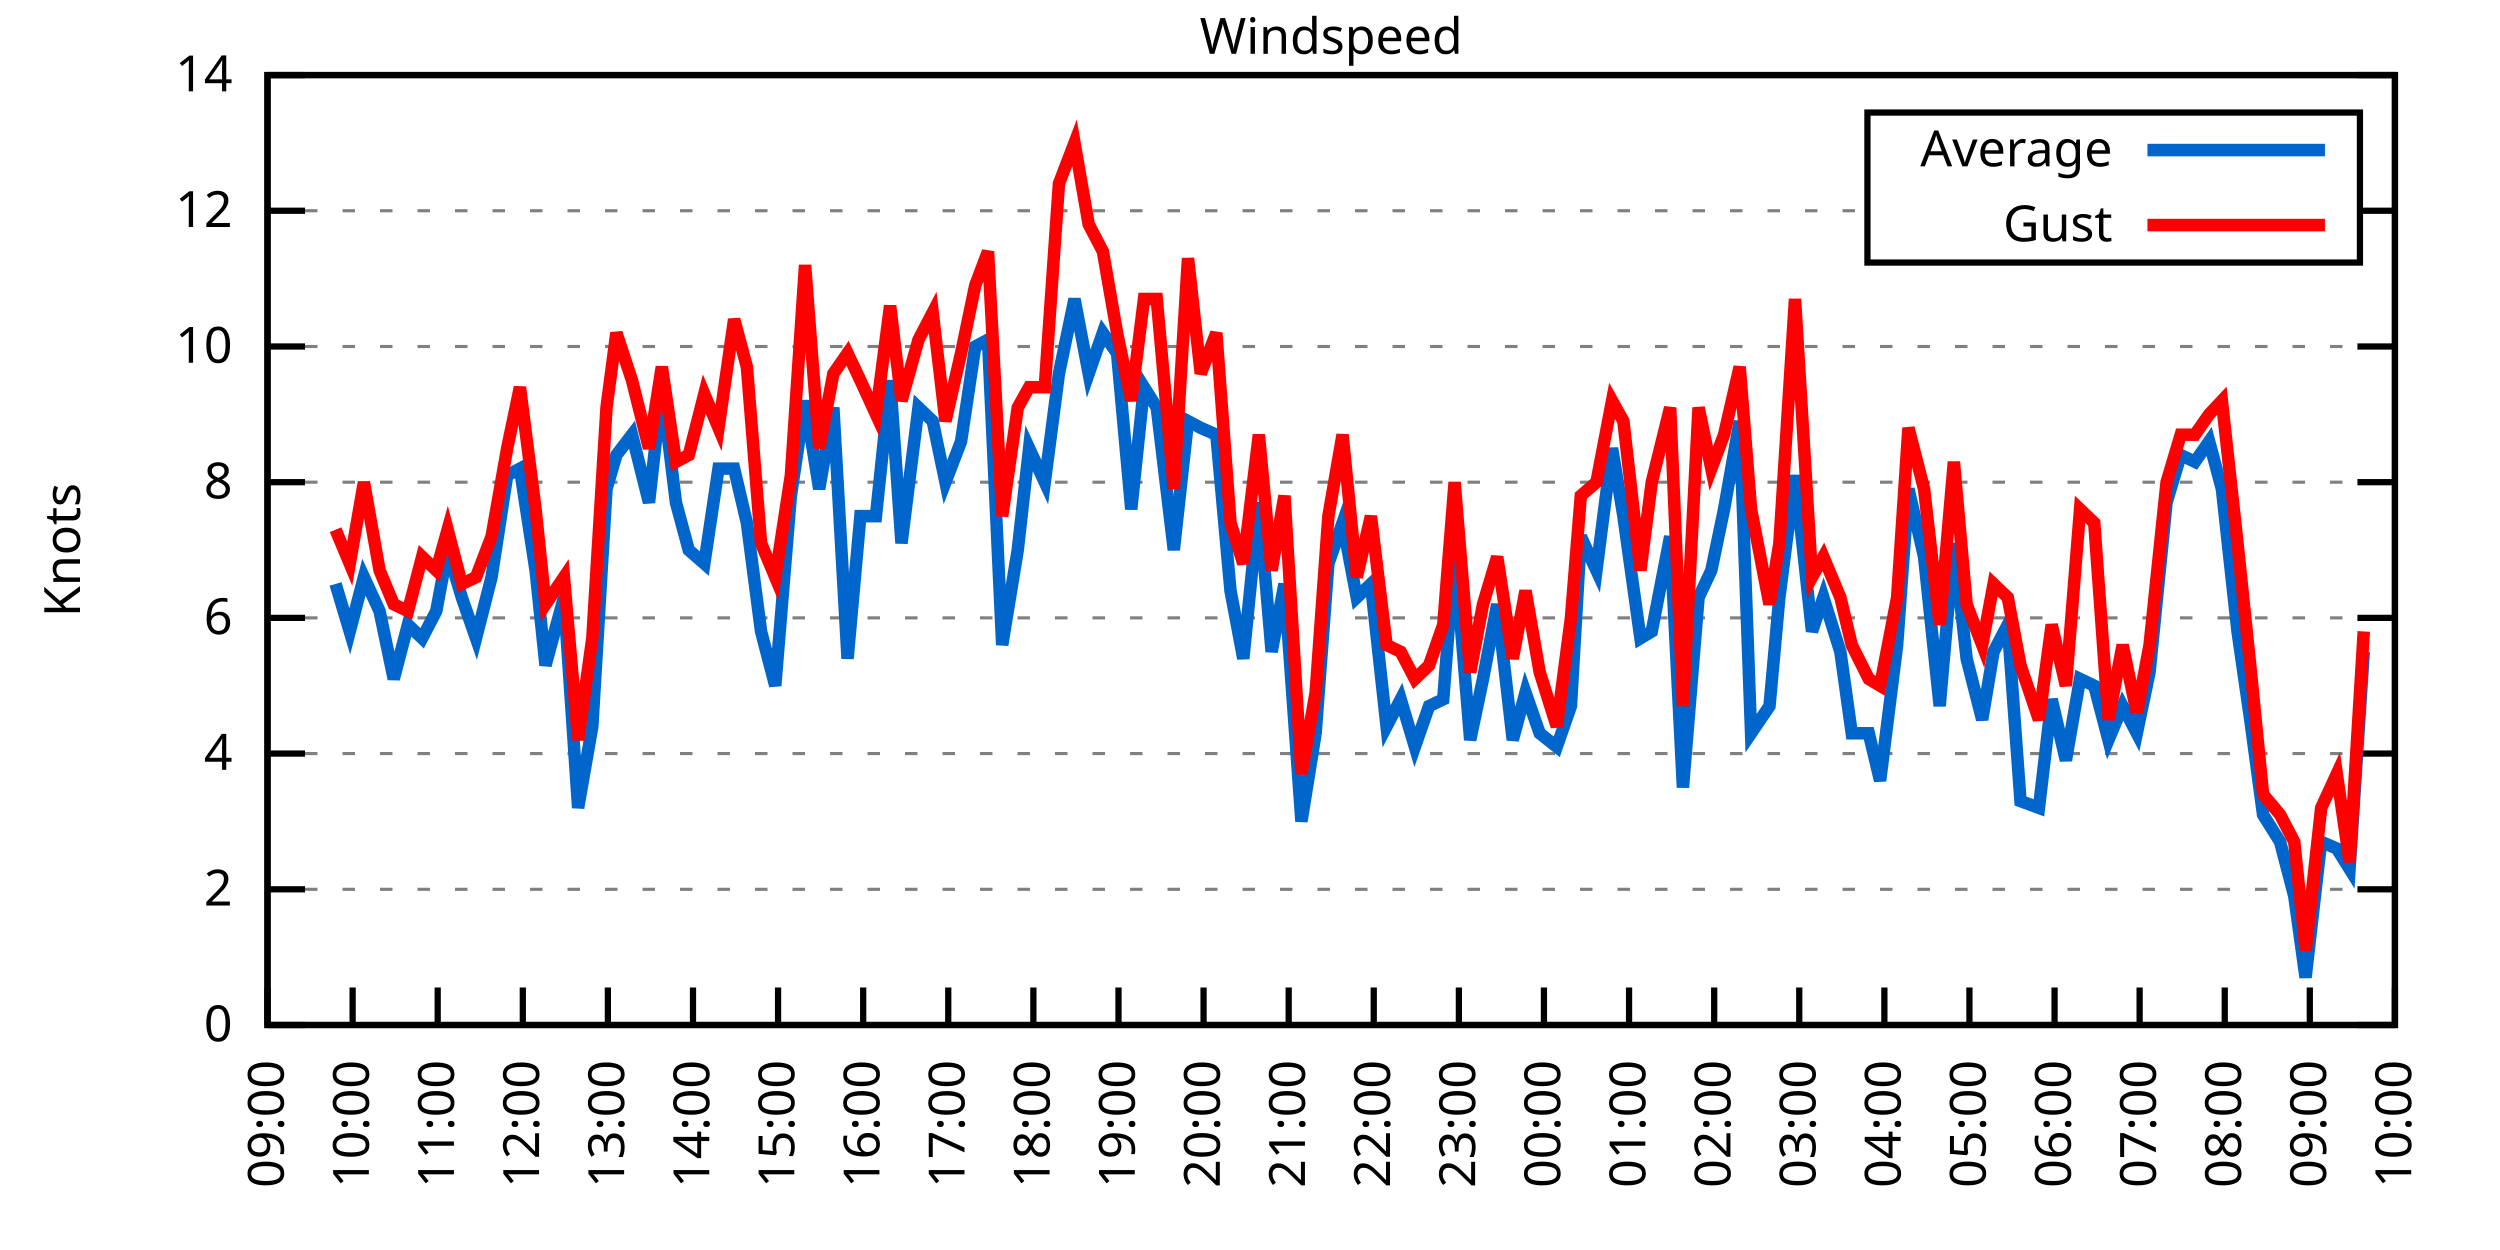
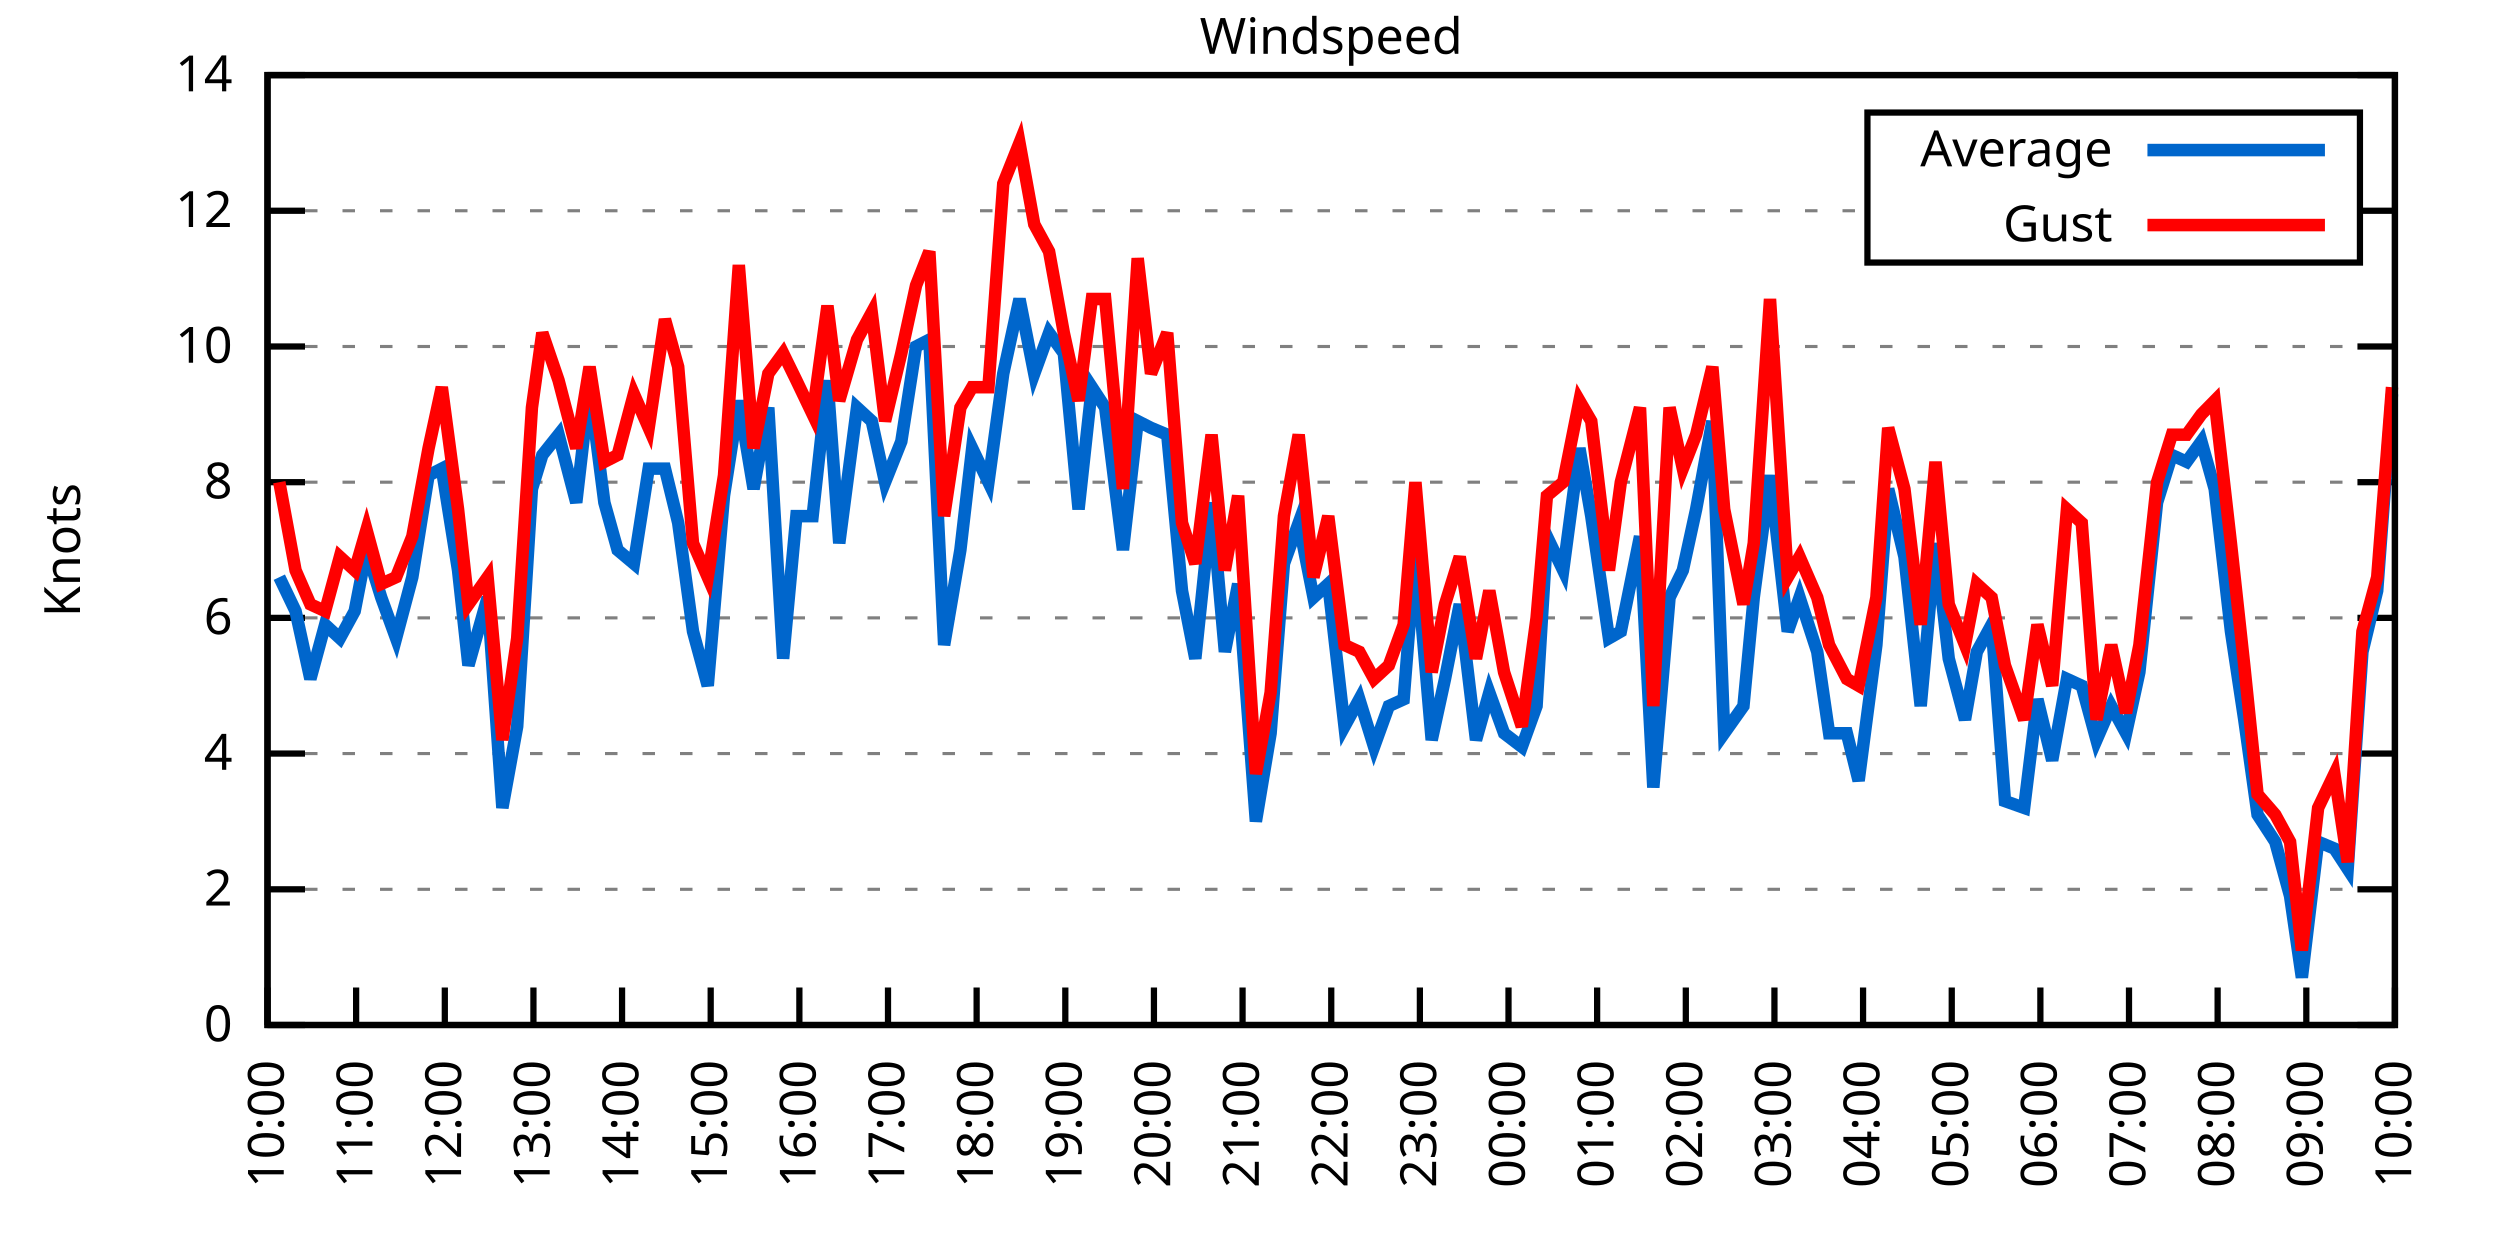
<svg xmlns="http://www.w3.org/2000/svg" xmlns:xlink="http://www.w3.org/1999/xlink" width="400" height="200" viewBox="0 0 400 200">
  <g id="gnuplot_canvas">
    <rect x="0" y="0" width="400" height="200" fill="none" />
    <defs>
      <circle id="gpDot" r="0.5" stroke-width="0.5" stroke="currentColor" />
      <path id="gpPt0" stroke-width="0.333" stroke="currentColor" d="M-1,0 h2 M0,-1 v2" />
      <path id="gpPt1" stroke-width="0.333" stroke="currentColor" d="M-1,-1 L1,1 M1,-1 L-1,1" />
      <path id="gpPt2" stroke-width="0.333" stroke="currentColor" d="M-1,0 L1,0 M0,-1 L0,1 M-1,-1 L1,1 M-1,1 L1,-1" />
      <rect id="gpPt3" stroke-width="0.333" stroke="currentColor" x="-1" y="-1" width="2" height="2" />
      <rect id="gpPt4" stroke-width="0.333" stroke="currentColor" fill="currentColor" x="-1" y="-1" width="2" height="2" />
      <circle id="gpPt5" stroke-width="0.333" stroke="currentColor" cx="0" cy="0" r="1" />
      <use xlink:href="#gpPt5" id="gpPt6" fill="currentColor" stroke="none" />
      <path id="gpPt7" stroke-width="0.333" stroke="currentColor" d="M0,-1.33 L-1.33,0.67 L1.33,0.67 z" />
      <use xlink:href="#gpPt7" id="gpPt8" fill="currentColor" stroke="none" />
      <use xlink:href="#gpPt7" id="gpPt9" stroke="currentColor" transform="rotate(180)" />
      <use xlink:href="#gpPt9" id="gpPt10" fill="currentColor" stroke="none" />
      <use xlink:href="#gpPt3" id="gpPt11" stroke="currentColor" transform="rotate(45)" />
      <use xlink:href="#gpPt11" id="gpPt12" fill="currentColor" stroke="none" />
      <path id="gpPt13" stroke-width="0.333" stroke="currentColor" d="M0,1.330 L1.265,0.411 L0.782,-1.067 L-0.782,-1.076 L-1.265,0.411 z" />
      <use xlink:href="#gpPt13" id="gpPt14" fill="currentColor" stroke="none" />
      <filter id="textbox" filterUnits="objectBoundingBox" x="0" y="0" height="1" width="1">
        <feFlood flood-color="white" flood-opacity="1" result="bgnd" />
        <feComposite in="SourceGraphic" in2="bgnd" operator="atop" />
      </filter>
      <filter id="greybox" filterUnits="objectBoundingBox" x="0" y="0" height="1" width="1">
        <feFlood flood-color="lightgrey" flood-opacity="1" result="grey" />
        <feComposite in="SourceGraphic" in2="grey" operator="atop" />
      </filter>
    </defs>
    <g fill="none" color="white" stroke="currentColor" stroke-width="1.00" stroke-linecap="butt" stroke-linejoin="miter">
</g>
    <g fill="none" color="black" stroke="currentColor" stroke-width="1.00" stroke-linecap="butt" stroke-linejoin="miter">
      <g stroke="none" shape-rendering="crispEdges">
        <polygon fill="rgb(255, 255, 255)" points="42.80,164.00 383.18,164.00 383.18,12.02 42.80,12.02 " />
      </g>
    </g>
    <g fill="none" color="black" stroke="currentColor" stroke-width="1.00" stroke-linecap="butt" stroke-linejoin="miter">
</g>
    <g fill="none" color="black" stroke="black" stroke-width="0.50" stroke-linecap="butt" stroke-linejoin="miter">
</g>
    <g fill="none" color="gray" stroke="currentColor" stroke-width="0.50" stroke-linecap="butt" stroke-linejoin="miter">
      <path stroke="gray" stroke-dasharray="2,4" class="gridline" d="M42.80,164.00 L383.19,164.00  " />
    </g>
    <g fill="none" color="gray" stroke="gray" stroke-width="1.00" stroke-linecap="butt" stroke-linejoin="miter">
</g>
    <g fill="none" color="black" stroke="currentColor" stroke-width="1.00" stroke-linecap="butt" stroke-linejoin="miter">
      <path stroke="black" d="M42.80,164.00 L48.80,164.00 M383.19,164.00 L377.19,164.00  " />
      <g transform="translate(37.20,166.60)" stroke="none" fill="black" font-family="Sans" font-size="8.00" text-anchor="end">
        <text>
          <tspan font-family="Sans"> 0</tspan>
        </text>
      </g>
    </g>
    <g fill="none" color="black" stroke="currentColor" stroke-width="1.00" stroke-linecap="butt" stroke-linejoin="miter">
</g>
    <g fill="none" color="black" stroke="black" stroke-width="0.50" stroke-linecap="butt" stroke-linejoin="miter">
</g>
    <g fill="none" color="gray" stroke="currentColor" stroke-width="0.50" stroke-linecap="butt" stroke-linejoin="miter">
      <path stroke="gray" stroke-dasharray="2,4" class="gridline" d="M42.80,142.29 L383.19,142.29  " />
    </g>
    <g fill="none" color="gray" stroke="gray" stroke-width="1.00" stroke-linecap="butt" stroke-linejoin="miter">
</g>
    <g fill="none" color="black" stroke="currentColor" stroke-width="1.00" stroke-linecap="butt" stroke-linejoin="miter">
      <path stroke="black" d="M42.80,142.29 L48.80,142.29 M383.19,142.29 L377.19,142.29  " />
      <g transform="translate(37.20,144.89)" stroke="none" fill="black" font-family="Sans" font-size="8.00" text-anchor="end">
        <text>
          <tspan font-family="Sans"> 2</tspan>
        </text>
      </g>
    </g>
    <g fill="none" color="black" stroke="currentColor" stroke-width="1.00" stroke-linecap="butt" stroke-linejoin="miter">
</g>
    <g fill="none" color="black" stroke="black" stroke-width="0.50" stroke-linecap="butt" stroke-linejoin="miter">
</g>
    <g fill="none" color="gray" stroke="currentColor" stroke-width="0.50" stroke-linecap="butt" stroke-linejoin="miter">
      <path stroke="gray" stroke-dasharray="2,4" class="gridline" d="M42.80,120.57 L383.19,120.57  " />
    </g>
    <g fill="none" color="gray" stroke="gray" stroke-width="1.00" stroke-linecap="butt" stroke-linejoin="miter">
</g>
    <g fill="none" color="black" stroke="currentColor" stroke-width="1.00" stroke-linecap="butt" stroke-linejoin="miter">
      <path stroke="black" d="M42.80,120.57 L48.80,120.57 M383.19,120.57 L377.19,120.57  " />
      <g transform="translate(37.20,123.17)" stroke="none" fill="black" font-family="Sans" font-size="8.00" text-anchor="end">
        <text>
          <tspan font-family="Sans"> 4</tspan>
        </text>
      </g>
    </g>
    <g fill="none" color="black" stroke="currentColor" stroke-width="1.00" stroke-linecap="butt" stroke-linejoin="miter">
</g>
    <g fill="none" color="black" stroke="black" stroke-width="0.50" stroke-linecap="butt" stroke-linejoin="miter">
</g>
    <g fill="none" color="gray" stroke="currentColor" stroke-width="0.50" stroke-linecap="butt" stroke-linejoin="miter">
      <path stroke="gray" stroke-dasharray="2,4" class="gridline" d="M42.80,98.86 L383.19,98.86  " />
    </g>
    <g fill="none" color="gray" stroke="gray" stroke-width="1.00" stroke-linecap="butt" stroke-linejoin="miter">
</g>
    <g fill="none" color="black" stroke="currentColor" stroke-width="1.00" stroke-linecap="butt" stroke-linejoin="miter">
      <path stroke="black" d="M42.80,98.86 L48.80,98.86 M383.19,98.86 L377.19,98.86  " />
      <g transform="translate(37.20,101.46)" stroke="none" fill="black" font-family="Sans" font-size="8.00" text-anchor="end">
        <text>
          <tspan font-family="Sans"> 6</tspan>
        </text>
      </g>
    </g>
    <g fill="none" color="black" stroke="currentColor" stroke-width="1.00" stroke-linecap="butt" stroke-linejoin="miter">
</g>
    <g fill="none" color="black" stroke="black" stroke-width="0.50" stroke-linecap="butt" stroke-linejoin="miter">
</g>
    <g fill="none" color="gray" stroke="currentColor" stroke-width="0.50" stroke-linecap="butt" stroke-linejoin="miter">
      <path stroke="gray" stroke-dasharray="2,4" class="gridline" d="M42.80,77.15 L383.19,77.15  " />
    </g>
    <g fill="none" color="gray" stroke="gray" stroke-width="1.00" stroke-linecap="butt" stroke-linejoin="miter">
</g>
    <g fill="none" color="black" stroke="currentColor" stroke-width="1.00" stroke-linecap="butt" stroke-linejoin="miter">
      <path stroke="black" d="M42.80,77.15 L48.80,77.15 M383.19,77.15 L377.19,77.15  " />
      <g transform="translate(37.20,79.75)" stroke="none" fill="black" font-family="Sans" font-size="8.00" text-anchor="end">
        <text>
          <tspan font-family="Sans"> 8</tspan>
        </text>
      </g>
    </g>
    <g fill="none" color="black" stroke="currentColor" stroke-width="1.00" stroke-linecap="butt" stroke-linejoin="miter">
</g>
    <g fill="none" color="black" stroke="black" stroke-width="0.50" stroke-linecap="butt" stroke-linejoin="miter">
</g>
    <g fill="none" color="gray" stroke="currentColor" stroke-width="0.50" stroke-linecap="butt" stroke-linejoin="miter">
      <path stroke="gray" stroke-dasharray="2,4" class="gridline" d="M42.80,55.44 L383.19,55.44  " />
    </g>
    <g fill="none" color="gray" stroke="gray" stroke-width="1.00" stroke-linecap="butt" stroke-linejoin="miter">
</g>
    <g fill="none" color="black" stroke="currentColor" stroke-width="1.00" stroke-linecap="butt" stroke-linejoin="miter">
      <path stroke="black" d="M42.80,55.44 L48.80,55.44 M383.19,55.44 L377.19,55.44  " />
      <g transform="translate(37.20,58.04)" stroke="none" fill="black" font-family="Sans" font-size="8.00" text-anchor="end">
        <text>
          <tspan font-family="Sans"> 10</tspan>
        </text>
      </g>
    </g>
    <g fill="none" color="black" stroke="currentColor" stroke-width="1.00" stroke-linecap="butt" stroke-linejoin="miter">
</g>
    <g fill="none" color="black" stroke="black" stroke-width="0.50" stroke-linecap="butt" stroke-linejoin="miter">
</g>
    <g fill="none" color="gray" stroke="currentColor" stroke-width="0.50" stroke-linecap="butt" stroke-linejoin="miter">
      <path stroke="gray" stroke-dasharray="2,4" class="gridline" d="M42.80,33.72 L298.79,33.72 M377.59,33.72 L383.19,33.72  " />
    </g>
    <g fill="none" color="gray" stroke="gray" stroke-width="1.00" stroke-linecap="butt" stroke-linejoin="miter">
</g>
    <g fill="none" color="black" stroke="currentColor" stroke-width="1.00" stroke-linecap="butt" stroke-linejoin="miter">
      <path stroke="black" d="M42.80,33.72 L48.80,33.72 M383.19,33.72 L377.19,33.72  " />
      <g transform="translate(37.20,36.32)" stroke="none" fill="black" font-family="Sans" font-size="8.00" text-anchor="end">
        <text>
          <tspan font-family="Sans"> 12</tspan>
        </text>
      </g>
    </g>
    <g fill="none" color="black" stroke="currentColor" stroke-width="1.00" stroke-linecap="butt" stroke-linejoin="miter">
</g>
    <g fill="none" color="black" stroke="black" stroke-width="0.50" stroke-linecap="butt" stroke-linejoin="miter">
</g>
    <g fill="none" color="gray" stroke="currentColor" stroke-width="0.50" stroke-linecap="butt" stroke-linejoin="miter">
      <path stroke="gray" stroke-dasharray="2,4" class="gridline" d="M42.80,12.01 L383.19,12.01  " />
    </g>
    <g fill="none" color="gray" stroke="gray" stroke-width="1.00" stroke-linecap="butt" stroke-linejoin="miter">
</g>
    <g fill="none" color="black" stroke="currentColor" stroke-width="1.00" stroke-linecap="butt" stroke-linejoin="miter">
      <path stroke="black" d="M42.80,12.01 L48.80,12.01 M383.19,12.01 L377.19,12.01  " />
      <g transform="translate(37.20,14.61)" stroke="none" fill="black" font-family="Sans" font-size="8.00" text-anchor="end">
        <text>
          <tspan font-family="Sans"> 14</tspan>
        </text>
      </g>
    </g>
    <g fill="none" color="black" stroke="currentColor" stroke-width="1.00" stroke-linecap="butt" stroke-linejoin="miter">
      <path stroke="black" d="M42.80,164.00 L42.80,158.00  " />
      <g transform="translate(45.40,169.60) rotate(270.00)" stroke="none" fill="black" font-family="Sans" font-size="8.00" text-anchor="end">
        <text>
-           <tspan font-family="Sans">09:00</tspan>
-         </text>
-       </g>
-     </g>
-     <g fill="none" color="black" stroke="currentColor" stroke-width="1.00" stroke-linecap="butt" stroke-linejoin="miter">
-       <path stroke="black" d="M56.42,164.00 L56.42,158.00  " />
-       <g transform="translate(59.02,169.60) rotate(270.00)" stroke="none" fill="black" font-family="Sans" font-size="8.00" text-anchor="end">
-         <text>
          <tspan font-family="Sans">10:00</tspan>
        </text>
      </g>
    </g>
    <g fill="none" color="black" stroke="currentColor" stroke-width="1.00" stroke-linecap="butt" stroke-linejoin="miter">
-       <path stroke="black" d="M70.03,164.00 L70.03,158.00  " />
-       <g transform="translate(72.63,169.60) rotate(270.00)" stroke="none" fill="black" font-family="Sans" font-size="8.00" text-anchor="end">
+       <path stroke="black" d="M56.98,164.00 L56.98,158.00  " />
+       <g transform="translate(59.58,169.60) rotate(270.00)" stroke="none" fill="black" font-family="Sans" font-size="8.00" text-anchor="end">
        <text>
          <tspan font-family="Sans">11:00</tspan>
        </text>
      </g>
    </g>
    <g fill="none" color="black" stroke="currentColor" stroke-width="1.00" stroke-linecap="butt" stroke-linejoin="miter">
-       <path stroke="black" d="M83.65,164.00 L83.65,158.00  " />
-       <g transform="translate(86.25,169.60) rotate(270.00)" stroke="none" fill="black" font-family="Sans" font-size="8.00" text-anchor="end">
+       <path stroke="black" d="M71.17,164.00 L71.17,158.00  " />
+       <g transform="translate(73.77,169.60) rotate(270.00)" stroke="none" fill="black" font-family="Sans" font-size="8.00" text-anchor="end">
        <text>
          <tspan font-family="Sans">12:00</tspan>
        </text>
      </g>
    </g>
    <g fill="none" color="black" stroke="currentColor" stroke-width="1.00" stroke-linecap="butt" stroke-linejoin="miter">
-       <path stroke="black" d="M97.26,164.00 L97.26,158.00  " />
-       <g transform="translate(99.86,169.60) rotate(270.00)" stroke="none" fill="black" font-family="Sans" font-size="8.00" text-anchor="end">
+       <path stroke="black" d="M85.35,164.00 L85.35,158.00  " />
+       <g transform="translate(87.95,169.60) rotate(270.00)" stroke="none" fill="black" font-family="Sans" font-size="8.00" text-anchor="end">
        <text>
          <tspan font-family="Sans">13:00</tspan>
        </text>
      </g>
    </g>
    <g fill="none" color="black" stroke="currentColor" stroke-width="1.00" stroke-linecap="butt" stroke-linejoin="miter">
-       <path stroke="black" d="M110.88,164.00 L110.88,158.00  " />
-       <g transform="translate(113.48,169.60) rotate(270.00)" stroke="none" fill="black" font-family="Sans" font-size="8.00" text-anchor="end">
+       <path stroke="black" d="M99.53,164.00 L99.53,158.00  " />
+       <g transform="translate(102.13,169.60) rotate(270.00)" stroke="none" fill="black" font-family="Sans" font-size="8.00" text-anchor="end">
        <text>
          <tspan font-family="Sans">14:00</tspan>
        </text>
      </g>
    </g>
    <g fill="none" color="black" stroke="currentColor" stroke-width="1.00" stroke-linecap="butt" stroke-linejoin="miter">
-       <path stroke="black" d="M124.49,164.00 L124.49,158.00  " />
-       <g transform="translate(127.09,169.60) rotate(270.00)" stroke="none" fill="black" font-family="Sans" font-size="8.00" text-anchor="end">
+       <path stroke="black" d="M113.71,164.00 L113.71,158.00  " />
+       <g transform="translate(116.31,169.60) rotate(270.00)" stroke="none" fill="black" font-family="Sans" font-size="8.00" text-anchor="end">
        <text>
          <tspan font-family="Sans">15:00</tspan>
        </text>
      </g>
    </g>
    <g fill="none" color="black" stroke="currentColor" stroke-width="1.00" stroke-linecap="butt" stroke-linejoin="miter">
-       <path stroke="black" d="M138.11,164.00 L138.11,158.00  " />
-       <g transform="translate(140.71,169.60) rotate(270.00)" stroke="none" fill="black" font-family="Sans" font-size="8.00" text-anchor="end">
+       <path stroke="black" d="M127.90,164.00 L127.90,158.00  " />
+       <g transform="translate(130.50,169.60) rotate(270.00)" stroke="none" fill="black" font-family="Sans" font-size="8.00" text-anchor="end">
        <text>
          <tspan font-family="Sans">16:00</tspan>
        </text>
      </g>
    </g>
    <g fill="none" color="black" stroke="currentColor" stroke-width="1.00" stroke-linecap="butt" stroke-linejoin="miter">
-       <path stroke="black" d="M151.72,164.00 L151.72,158.00  " />
-       <g transform="translate(154.32,169.60) rotate(270.00)" stroke="none" fill="black" font-family="Sans" font-size="8.00" text-anchor="end">
+       <path stroke="black" d="M142.08,164.00 L142.08,158.00  " />
+       <g transform="translate(144.68,169.60) rotate(270.00)" stroke="none" fill="black" font-family="Sans" font-size="8.00" text-anchor="end">
        <text>
          <tspan font-family="Sans">17:00</tspan>
        </text>
      </g>
    </g>
    <g fill="none" color="black" stroke="currentColor" stroke-width="1.00" stroke-linecap="butt" stroke-linejoin="miter">
-       <path stroke="black" d="M165.34,164.00 L165.34,158.00  " />
-       <g transform="translate(167.94,169.60) rotate(270.00)" stroke="none" fill="black" font-family="Sans" font-size="8.00" text-anchor="end">
+       <path stroke="black" d="M156.26,164.00 L156.26,158.00  " />
+       <g transform="translate(158.86,169.60) rotate(270.00)" stroke="none" fill="black" font-family="Sans" font-size="8.00" text-anchor="end">
        <text>
          <tspan font-family="Sans">18:00</tspan>
        </text>
      </g>
    </g>
    <g fill="none" color="black" stroke="currentColor" stroke-width="1.00" stroke-linecap="butt" stroke-linejoin="miter">
-       <path stroke="black" d="M178.96,164.00 L178.96,158.00  " />
-       <g transform="translate(181.56,169.60) rotate(270.00)" stroke="none" fill="black" font-family="Sans" font-size="8.00" text-anchor="end">
+       <path stroke="black" d="M170.45,164.00 L170.45,158.00  " />
+       <g transform="translate(173.05,169.60) rotate(270.00)" stroke="none" fill="black" font-family="Sans" font-size="8.00" text-anchor="end">
        <text>
          <tspan font-family="Sans">19:00</tspan>
        </text>
      </g>
    </g>
    <g fill="none" color="black" stroke="currentColor" stroke-width="1.00" stroke-linecap="butt" stroke-linejoin="miter">
-       <path stroke="black" d="M192.57,164.00 L192.57,158.00  " />
-       <g transform="translate(195.17,169.60) rotate(270.00)" stroke="none" fill="black" font-family="Sans" font-size="8.00" text-anchor="end">
+       <path stroke="black" d="M184.63,164.00 L184.63,158.00  " />
+       <g transform="translate(187.23,169.60) rotate(270.00)" stroke="none" fill="black" font-family="Sans" font-size="8.00" text-anchor="end">
        <text>
          <tspan font-family="Sans">20:00</tspan>
        </text>
      </g>
    </g>
    <g fill="none" color="black" stroke="currentColor" stroke-width="1.00" stroke-linecap="butt" stroke-linejoin="miter">
-       <path stroke="black" d="M206.19,164.00 L206.19,158.00  " />
-       <g transform="translate(208.79,169.60) rotate(270.00)" stroke="none" fill="black" font-family="Sans" font-size="8.00" text-anchor="end">
+       <path stroke="black" d="M198.81,164.00 L198.81,158.00  " />
+       <g transform="translate(201.41,169.60) rotate(270.00)" stroke="none" fill="black" font-family="Sans" font-size="8.00" text-anchor="end">
        <text>
          <tspan font-family="Sans">21:00</tspan>
        </text>
      </g>
    </g>
    <g fill="none" color="black" stroke="currentColor" stroke-width="1.00" stroke-linecap="butt" stroke-linejoin="miter">
-       <path stroke="black" d="M219.80,164.00 L219.80,158.00  " />
-       <g transform="translate(222.40,169.60) rotate(270.00)" stroke="none" fill="black" font-family="Sans" font-size="8.00" text-anchor="end">
+       <path stroke="black" d="M213.00,164.00 L213.00,158.00  " />
+       <g transform="translate(215.60,169.60) rotate(270.00)" stroke="none" fill="black" font-family="Sans" font-size="8.00" text-anchor="end">
        <text>
          <tspan font-family="Sans">22:00</tspan>
        </text>
      </g>
    </g>
    <g fill="none" color="black" stroke="currentColor" stroke-width="1.00" stroke-linecap="butt" stroke-linejoin="miter">
-       <path stroke="black" d="M233.42,164.00 L233.42,158.00  " />
-       <g transform="translate(236.02,169.60) rotate(270.00)" stroke="none" fill="black" font-family="Sans" font-size="8.00" text-anchor="end">
+       <path stroke="black" d="M227.18,164.00 L227.18,158.00  " />
+       <g transform="translate(229.78,169.60) rotate(270.00)" stroke="none" fill="black" font-family="Sans" font-size="8.00" text-anchor="end">
        <text>
          <tspan font-family="Sans">23:00</tspan>
        </text>
      </g>
    </g>
    <g fill="none" color="black" stroke="currentColor" stroke-width="1.00" stroke-linecap="butt" stroke-linejoin="miter">
-       <path stroke="black" d="M247.03,164.00 L247.03,158.00  " />
-       <g transform="translate(249.63,169.60) rotate(270.00)" stroke="none" fill="black" font-family="Sans" font-size="8.00" text-anchor="end">
+       <path stroke="black" d="M241.36,164.00 L241.36,158.00  " />
+       <g transform="translate(243.96,169.60) rotate(270.00)" stroke="none" fill="black" font-family="Sans" font-size="8.00" text-anchor="end">
        <text>
          <tspan font-family="Sans">00:00</tspan>
        </text>
      </g>
    </g>
    <g fill="none" color="black" stroke="currentColor" stroke-width="1.00" stroke-linecap="butt" stroke-linejoin="miter">
-       <path stroke="black" d="M260.65,164.00 L260.65,158.00  " />
-       <g transform="translate(263.25,169.60) rotate(270.00)" stroke="none" fill="black" font-family="Sans" font-size="8.00" text-anchor="end">
+       <path stroke="black" d="M255.54,164.00 L255.54,158.00  " />
+       <g transform="translate(258.14,169.60) rotate(270.00)" stroke="none" fill="black" font-family="Sans" font-size="8.00" text-anchor="end">
        <text>
          <tspan font-family="Sans">01:00</tspan>
        </text>
      </g>
    </g>
    <g fill="none" color="black" stroke="currentColor" stroke-width="1.00" stroke-linecap="butt" stroke-linejoin="miter">
-       <path stroke="black" d="M274.27,164.00 L274.27,158.00  " />
-       <g transform="translate(276.87,169.60) rotate(270.00)" stroke="none" fill="black" font-family="Sans" font-size="8.00" text-anchor="end">
+       <path stroke="black" d="M269.73,164.00 L269.73,158.00  " />
+       <g transform="translate(272.33,169.60) rotate(270.00)" stroke="none" fill="black" font-family="Sans" font-size="8.00" text-anchor="end">
        <text>
          <tspan font-family="Sans">02:00</tspan>
        </text>
      </g>
    </g>
    <g fill="none" color="black" stroke="currentColor" stroke-width="1.00" stroke-linecap="butt" stroke-linejoin="miter">
-       <path stroke="black" d="M287.88,164.00 L287.88,158.00  " />
-       <g transform="translate(290.48,169.60) rotate(270.00)" stroke="none" fill="black" font-family="Sans" font-size="8.00" text-anchor="end">
+       <path stroke="black" d="M283.91,164.00 L283.91,158.00  " />
+       <g transform="translate(286.51,169.60) rotate(270.00)" stroke="none" fill="black" font-family="Sans" font-size="8.00" text-anchor="end">
        <text>
          <tspan font-family="Sans">03:00</tspan>
        </text>
      </g>
    </g>
    <g fill="none" color="black" stroke="currentColor" stroke-width="1.00" stroke-linecap="butt" stroke-linejoin="miter">
-       <path stroke="black" d="M301.50,164.00 L301.50,158.00  " />
-       <g transform="translate(304.10,169.60) rotate(270.00)" stroke="none" fill="black" font-family="Sans" font-size="8.00" text-anchor="end">
+       <path stroke="black" d="M298.09,164.00 L298.09,158.00  " />
+       <g transform="translate(300.69,169.60) rotate(270.00)" stroke="none" fill="black" font-family="Sans" font-size="8.00" text-anchor="end">
        <text>
          <tspan font-family="Sans">04:00</tspan>
        </text>
      </g>
    </g>
    <g fill="none" color="black" stroke="currentColor" stroke-width="1.00" stroke-linecap="butt" stroke-linejoin="miter">
-       <path stroke="black" d="M315.11,164.00 L315.11,158.00  " />
-       <g transform="translate(317.71,169.60) rotate(270.00)" stroke="none" fill="black" font-family="Sans" font-size="8.00" text-anchor="end">
+       <path stroke="black" d="M312.28,164.00 L312.28,158.00  " />
+       <g transform="translate(314.88,169.60) rotate(270.00)" stroke="none" fill="black" font-family="Sans" font-size="8.00" text-anchor="end">
        <text>
          <tspan font-family="Sans">05:00</tspan>
        </text>
      </g>
    </g>
    <g fill="none" color="black" stroke="currentColor" stroke-width="1.00" stroke-linecap="butt" stroke-linejoin="miter">
-       <path stroke="black" d="M328.73,164.00 L328.73,158.00  " />
-       <g transform="translate(331.33,169.60) rotate(270.00)" stroke="none" fill="black" font-family="Sans" font-size="8.00" text-anchor="end">
+       <path stroke="black" d="M326.46,164.00 L326.46,158.00  " />
+       <g transform="translate(329.06,169.60) rotate(270.00)" stroke="none" fill="black" font-family="Sans" font-size="8.00" text-anchor="end">
        <text>
          <tspan font-family="Sans">06:00</tspan>
        </text>
      </g>
    </g>
    <g fill="none" color="black" stroke="currentColor" stroke-width="1.00" stroke-linecap="butt" stroke-linejoin="miter">
-       <path stroke="black" d="M342.34,164.00 L342.34,158.00  " />
-       <g transform="translate(344.94,169.60) rotate(270.00)" stroke="none" fill="black" font-family="Sans" font-size="8.00" text-anchor="end">
+       <path stroke="black" d="M340.64,164.00 L340.64,158.00  " />
+       <g transform="translate(343.24,169.60) rotate(270.00)" stroke="none" fill="black" font-family="Sans" font-size="8.00" text-anchor="end">
        <text>
          <tspan font-family="Sans">07:00</tspan>
        </text>
      </g>
    </g>
    <g fill="none" color="black" stroke="currentColor" stroke-width="1.00" stroke-linecap="butt" stroke-linejoin="miter">
-       <path stroke="black" d="M355.96,164.00 L355.96,158.00  " />
-       <g transform="translate(358.56,169.60) rotate(270.00)" stroke="none" fill="black" font-family="Sans" font-size="8.00" text-anchor="end">
+       <path stroke="black" d="M354.82,164.00 L354.82,158.00  " />
+       <g transform="translate(357.42,169.60) rotate(270.00)" stroke="none" fill="black" font-family="Sans" font-size="8.00" text-anchor="end">
        <text>
          <tspan font-family="Sans">08:00</tspan>
        </text>
      </g>
    </g>
    <g fill="none" color="black" stroke="currentColor" stroke-width="1.00" stroke-linecap="butt" stroke-linejoin="miter">
-       <path stroke="black" d="M369.57,164.00 L369.57,158.00  " />
-       <g transform="translate(372.17,169.60) rotate(270.00)" stroke="none" fill="black" font-family="Sans" font-size="8.00" text-anchor="end">
+       <path stroke="black" d="M369.01,164.00 L369.01,158.00  " />
+       <g transform="translate(371.61,169.60) rotate(270.00)" stroke="none" fill="black" font-family="Sans" font-size="8.00" text-anchor="end">
        <text>
          <tspan font-family="Sans">09:00</tspan>
        </text>
      </g>
    </g>
    <g fill="none" color="black" stroke="currentColor" stroke-width="1.00" stroke-linecap="butt" stroke-linejoin="miter">
      <path stroke="black" d="M383.19,164.00 L383.19,158.00  " />
      <g transform="translate(385.79,169.60) rotate(270.00)" stroke="none" fill="black" font-family="Sans" font-size="8.00" text-anchor="end">
        <text>
          <tspan font-family="Sans">10:00</tspan>
        </text>
      </g>
    </g>
    <g fill="none" color="black" stroke="currentColor" stroke-width="1.00" stroke-linecap="butt" stroke-linejoin="miter">
</g>
    <g fill="none" color="black" stroke="currentColor" stroke-width="1.00" stroke-linecap="butt" stroke-linejoin="miter">
      <path stroke="black" d="M42.80,12.01 L42.80,164.00 L383.19,164.00 L383.19,12.01 L42.80,12.01 Z  " />
    </g>
    <g fill="none" color="black" stroke="currentColor" stroke-width="1.00" stroke-linecap="butt" stroke-linejoin="miter">
</g>
    <g fill="none" color="black" stroke="currentColor" stroke-width="1.00" stroke-linecap="butt" stroke-linejoin="miter">
      <path stroke="black" d="M298.79,42.01 L298.79,18.01 L377.59,18.01 L377.59,42.01 L298.79,42.01 Z  " />
    </g>
    <g id="Windspeed_plot_1">
      <g fill="none" color="white" stroke="black" stroke-width="2.00" stroke-linecap="butt" stroke-linejoin="miter">
</g>
      <g fill="none" color="black" stroke="currentColor" stroke-width="2.00" stroke-linecap="butt" stroke-linejoin="miter">
        <g transform="translate(337.99,26.61)" stroke="none" fill="black" font-family="Sans" font-size="8.00" text-anchor="end">
          <text>
            <tspan font-family="Sans">Average</tspan>
          </text>
        </g>
      </g>
      <g fill="none" color="black" stroke="currentColor" stroke-width="2.00" stroke-linecap="butt" stroke-linejoin="miter">
-         <path stroke="rgb(  0, 102, 204)" d="M343.59,24.01 L371.99,24.01 M53.69,93.43 L55.96,101.03 L58.23,92.35 L60.73,97.78 L63.00,108.63 L65.27,99.95   L67.54,102.12 L69.80,97.78 L71.62,88.00 L73.89,95.60 L76.16,102.12 L78.65,92.35 L81.15,76.06 L83.19,74.98   L85.69,91.26 L87.28,106.46 L90.23,95.60 L92.50,129.26 L94.77,116.23 L97.04,78.23 L98.62,72.81 L101.12,69.55   L103.84,80.41 L105.89,61.95 L108.15,80.41 L110.20,88.00 L112.69,90.18 L114.96,74.98 L117.46,74.98 L119.50,83.66   L121.77,101.03 L124.04,109.72 L126.54,79.32 L128.81,64.12 L131.07,78.23 L133.34,65.21 L135.61,105.38 L137.66,82.58   L140.15,82.58 L142.42,60.86 L144.24,86.92 L146.96,65.21 L149.23,67.38 L151.27,77.15 L153.77,70.63 L156.04,55.44   L158.08,54.35 L160.35,103.20 L162.84,88.00 L164.66,71.72 L167.16,77.15 L169.43,59.78 L171.92,47.84 L174.19,59.78   L176.46,53.26 L178.73,56.52 L181.00,81.49 L183.04,61.95 L185.08,65.21 L187.81,88.00 L190.08,67.38 L192.12,68.46   L194.61,69.55 L196.88,94.52 L198.93,105.38 L201.42,80.41 L203.46,104.29 L205.51,93.43 L208.23,131.43 L210.50,117.32   L212.54,90.18 L214.81,83.66 L217.08,95.60 L219.35,93.43 L221.85,116.23 L224.11,111.89 L226.38,119.49 L228.65,112.97   L230.92,111.89 L232.74,88.00 L235.23,118.40 L237.28,108.63 L239.55,96.69 L242.04,118.40 L244.08,110.80 L246.35,117.32   L249.08,119.49 L251.35,112.97 L252.93,85.83 L255.43,91.26 L257.93,71.72 L259.74,82.58 L262.47,102.12 L264.28,101.03   L267.23,85.83 L269.27,126.00 L271.77,95.60 L273.81,91.26 L275.85,81.49 L278.35,67.38 L280.17,117.32 L283.12,112.97   L284.70,95.60 L287.20,76.06 L289.92,101.03 L291.74,95.60 L294.46,104.29 L296.28,117.32 L299.00,117.32 L300.82,124.92   L303.54,103.20 L305.35,78.23 L307.85,89.09 L310.35,112.97 L312.62,86.92 L314.66,105.38 L317.15,115.15 L318.97,104.29   L321.24,99.95 L323.28,128.17 L326.23,129.26 L328.27,111.89 L330.54,121.66 L332.81,108.63 L335.08,109.72 L337.35,118.40   L339.62,112.97 L341.89,117.32 L343.93,107.55 L346.65,80.41 L348.92,72.81 L351.19,73.89 L353.46,70.63 L355.50,78.23   L358.00,101.03 L360.04,115.15 L362.09,130.35 L364.81,134.69 L367.08,143.37 L368.89,156.40 L371.39,134.69 L373.89,135.77   L375.93,139.03 L378.20,104.29  " />
+         <path stroke="rgb(  0, 102, 204)" d="M343.59,24.01 L371.99,24.01 M44.69,92.35 L47.29,97.78 L49.66,108.63 L52.02,99.95 L54.38,102.12 L56.75,97.78   L58.64,88.00 L61.00,95.60 L63.37,102.12 L65.97,92.35 L68.57,76.06 L70.69,74.98 L73.29,91.26 L74.95,106.46   L78.02,95.60 L80.38,129.26 L82.75,116.23 L85.11,78.23 L86.77,72.81 L89.37,69.55 L92.20,80.41 L94.33,61.95   L96.70,80.41 L98.82,88.00 L101.42,90.18 L103.79,74.98 L106.39,74.98 L108.51,83.66 L110.88,101.03 L113.24,109.72   L115.84,79.32 L118.21,64.12 L120.57,78.23 L122.93,65.21 L125.30,105.38 L127.42,82.58 L130.02,82.58 L132.39,60.86   L134.28,86.92 L137.12,65.21 L139.48,67.38 L141.61,77.15 L144.21,70.63 L146.57,55.44 L148.70,54.35 L151.06,103.20   L153.66,88.00 L155.55,71.72 L158.15,77.15 L160.52,59.78 L163.12,47.84 L165.48,59.78 L167.85,53.26 L170.21,56.52   L172.57,81.49 L174.70,61.95 L176.83,65.21 L179.67,88.00 L182.03,67.38 L184.16,68.46 L186.76,69.55 L189.12,94.52   L191.25,105.38 L193.85,80.41 L195.98,104.29 L198.10,93.43 L200.94,131.43 L203.30,117.32 L205.43,90.18 L207.79,83.66   L210.16,95.60 L212.52,93.43 L215.12,116.23 L217.49,111.89 L219.85,119.49 L222.21,112.97 L224.58,111.89 L226.47,88.00   L229.07,118.40 L231.20,108.63 L233.56,96.69 L236.16,118.40 L238.29,110.80 L240.65,117.32 L243.49,119.49 L245.85,112.97   L247.51,85.83 L250.11,91.26 L252.71,71.72 L254.60,82.58 L257.43,102.12 L259.33,101.03 L262.40,85.83 L264.53,126.00   L267.13,95.60 L269.25,91.26 L271.38,81.49 L273.98,67.38 L275.87,117.32 L278.95,112.97 L280.60,95.60 L283.20,76.06   L286.04,101.03 L287.93,95.60 L290.76,104.29 L292.66,117.32 L295.49,117.32 L297.38,124.92 L300.22,103.20 L302.11,78.23   L304.71,89.09 L307.31,112.97 L309.68,86.92 L311.80,105.38 L314.40,115.15 L316.29,104.29 L318.66,99.95 L320.79,128.17   L323.86,129.26 L325.99,111.89 L328.35,121.66 L330.71,108.63 L333.08,109.72 L335.44,118.40 L337.80,112.97 L340.17,117.32   L342.30,107.55 L345.13,80.41 L347.50,72.81 L349.86,73.89 L352.22,70.63 L354.35,78.23 L356.95,101.03 L359.08,115.15   L361.21,130.35 L364.04,134.69 L366.41,143.37 L368.30,156.40 L370.90,134.69 L373.50,135.77 L375.63,139.03 L377.99,104.29   L380.35,94.52 L382.72,63.04  " />
      </g>
    </g>
    <g id="Windspeed_plot_2">
      <g fill="none" color="black" stroke="currentColor" stroke-width="2.00" stroke-linecap="butt" stroke-linejoin="miter">
        <g transform="translate(337.99,38.61)" stroke="none" fill="black" font-family="Sans" font-size="8.00" text-anchor="end">
          <text>
            <tspan font-family="Sans">Gust</tspan>
          </text>
        </g>
      </g>
      <g fill="none" color="black" stroke="currentColor" stroke-width="2.00" stroke-linecap="butt" stroke-linejoin="miter">
-         <path stroke="rgb(255,   0,   0)" d="M343.59,36.01 L371.99,36.01 M53.69,84.75 L55.96,90.18 L58.23,77.15 L60.73,91.26 L63.00,96.69 L65.27,97.78   L67.54,89.09 L69.80,91.26 L71.62,84.75 L73.89,93.43 L76.16,92.35 L78.65,85.83 L81.15,71.72 L83.19,61.95   L85.69,81.49 L87.28,96.69 L90.23,92.35 L92.50,118.40 L94.77,102.12 L97.04,65.21 L98.62,53.26 L101.12,60.86   L103.84,71.72 L105.89,58.69 L108.15,73.89 L110.20,72.81 L112.69,63.04 L114.96,68.46 L117.46,51.09 L119.50,58.69   L121.77,86.92 L124.04,92.35 L126.54,76.06 L128.81,42.41 L131.07,71.72 L133.34,59.78 L135.61,56.52 L137.66,60.86   L140.15,66.29 L142.42,48.92 L144.24,64.12 L146.96,54.35 L149.23,50.01 L151.27,67.38 L153.77,56.52 L156.04,45.66   L158.08,40.24 L160.35,82.58 L162.84,65.21 L164.66,61.95 L167.16,61.95 L169.43,29.38 L171.92,22.87 L174.19,35.89   L176.46,40.24 L178.73,53.26 L181.00,64.12 L183.04,47.84 L185.08,47.84 L187.81,78.23 L190.08,41.32 L192.12,59.78   L194.61,53.26 L196.88,83.66 L198.93,90.18 L201.42,69.55 L203.46,91.26 L205.51,79.32 L208.23,123.83 L210.50,110.80   L212.54,82.58 L214.81,69.55 L217.08,92.35 L219.35,82.58 L221.85,103.20 L224.11,104.29 L226.38,108.63 L228.65,106.46   L230.92,99.95 L232.74,77.15 L235.23,107.55 L237.28,96.69 L239.55,89.09 L242.04,105.38 L244.08,94.52 L246.35,107.55   L249.08,116.23 L251.35,98.86 L252.93,79.32 L255.43,77.15 L257.93,64.12 L259.74,67.38 L262.47,91.26 L264.28,77.15   L267.23,65.21 L269.27,112.97 L271.77,65.21 L273.81,74.98 L275.85,69.55 L278.35,58.69 L280.17,81.49 L283.12,96.69   L284.70,86.92 L287.20,47.84 L289.92,92.35 L291.74,89.09 L294.46,95.60 L296.28,103.20 L299.00,108.63 L300.82,109.72   L303.54,95.60 L305.35,68.46 L307.85,78.23 L310.35,99.95 L312.62,73.89 L314.66,96.69 L317.15,103.20 L318.97,93.43   L321.24,95.60 L323.28,106.46 L326.23,115.15 L328.27,99.95 L330.54,109.72 L332.81,81.49 L335.08,83.66 L337.35,115.15   L339.62,103.20 L341.89,114.06 L343.93,103.20 L346.65,77.15 L348.92,69.55 L351.19,69.55 L353.46,66.29 L355.50,64.12   L358.00,86.92 L360.04,106.46 L362.09,127.09 L364.81,130.35 L367.08,134.69 L368.89,152.06 L371.39,129.26 L373.89,123.83   L375.93,137.94 L378.20,101.03  " />
+         <path stroke="rgb(255,   0,   0)" d="M343.59,36.01 L371.99,36.01 M44.69,77.15 L47.29,91.26 L49.66,96.69 L52.02,97.78 L54.38,89.09 L56.75,91.26   L58.64,84.75 L61.00,93.43 L63.37,92.35 L65.97,85.83 L68.57,71.72 L70.69,61.95 L73.29,81.49 L74.95,96.69   L78.02,92.35 L80.38,118.40 L82.75,102.12 L85.11,65.21 L86.77,53.26 L89.37,60.86 L92.20,71.72 L94.33,58.69   L96.70,73.89 L98.82,72.81 L101.42,63.04 L103.79,68.46 L106.39,51.09 L108.51,58.69 L110.88,86.92 L113.24,92.35   L115.84,76.06 L118.21,42.41 L120.57,71.72 L122.93,59.78 L125.30,56.52 L127.42,60.86 L130.02,66.29 L132.39,48.92   L134.28,64.12 L137.12,54.35 L139.48,50.01 L141.61,67.38 L144.21,56.52 L146.57,45.66 L148.70,40.24 L151.06,82.58   L153.66,65.21 L155.55,61.95 L158.15,61.95 L160.52,29.38 L163.12,22.87 L165.48,35.89 L167.85,40.24 L170.21,53.26   L172.57,64.12 L174.70,47.84 L176.83,47.84 L179.67,78.23 L182.03,41.32 L184.16,59.78 L186.76,53.26 L189.12,83.66   L191.25,90.18 L193.85,69.55 L195.98,91.26 L198.10,79.32 L200.94,123.83 L203.30,110.80 L205.43,82.58 L207.79,69.55   L210.16,92.35 L212.52,82.58 L215.12,103.20 L217.49,104.29 L219.85,108.63 L222.21,106.46 L224.58,99.95 L226.47,77.15   L229.07,107.55 L231.20,96.69 L233.56,89.09 L236.16,105.38 L238.29,94.52 L240.65,107.55 L243.49,116.23 L245.85,98.86   L247.51,79.32 L250.11,77.15 L252.71,64.12 L254.60,67.38 L257.43,91.26 L259.33,77.15 L262.40,65.21 L264.53,112.97   L267.13,65.21 L269.25,74.98 L271.38,69.55 L273.98,58.69 L275.87,81.49 L278.95,96.69 L280.60,86.92 L283.20,47.84   L286.04,92.35 L287.93,89.09 L290.76,95.60 L292.66,103.20 L295.49,108.63 L297.38,109.72 L300.22,95.60 L302.11,68.46   L304.71,78.23 L307.31,99.95 L309.68,73.89 L311.80,96.69 L314.40,103.20 L316.29,93.43 L318.66,95.60 L320.79,106.46   L323.86,115.15 L325.99,99.95 L328.35,109.72 L330.71,81.49 L333.08,83.66 L335.44,115.15 L337.80,103.20 L340.17,114.06   L342.30,103.20 L345.13,77.15 L347.50,69.55 L349.86,69.55 L352.22,66.29 L354.35,64.12 L356.95,86.92 L359.08,106.46   L361.21,127.09 L364.04,130.35 L366.41,134.69 L368.30,152.06 L370.90,129.26 L373.50,123.83 L375.63,137.94 L377.99,101.03   L380.35,92.35 L382.72,61.95  " />
      </g>
    </g>
    <g fill="none" color="black" stroke="currentColor" stroke-width="2.00" stroke-linecap="butt" stroke-linejoin="miter">
</g>
    <g fill="none" color="black" stroke="black" stroke-width="1.00" stroke-linecap="butt" stroke-linejoin="miter">
</g>
    <g fill="none" color="black" stroke="currentColor" stroke-width="1.00" stroke-linecap="butt" stroke-linejoin="miter">
      <path stroke="black" d="M42.80,12.01 L42.80,164.00 L383.19,164.00 L383.19,12.01 L42.80,12.01 Z  " />
      <g transform="translate(12.80,88.01) rotate(270.00)" stroke="none" fill="black" font-family="Sans" font-size="8.00" text-anchor="middle">
        <text>
          <tspan font-family="Sans">Knots</tspan>
        </text>
      </g>
    </g>
    <g fill="none" color="black" stroke="currentColor" stroke-width="1.00" stroke-linecap="butt" stroke-linejoin="miter">
</g>
    <g fill="none" color="black" stroke="currentColor" stroke-width="1.00" stroke-linecap="butt" stroke-linejoin="miter">
      <g transform="translate(212.99,8.61)" stroke="none" fill="black" font-family="Sans" font-size="8.00" text-anchor="middle">
        <text>
          <tspan font-family="Sans">Windspeed</tspan>
        </text>
      </g>
    </g>
    <g fill="none" color="black" stroke="currentColor" stroke-width="1.00" stroke-linecap="butt" stroke-linejoin="miter">
</g>
  </g>
</svg>
